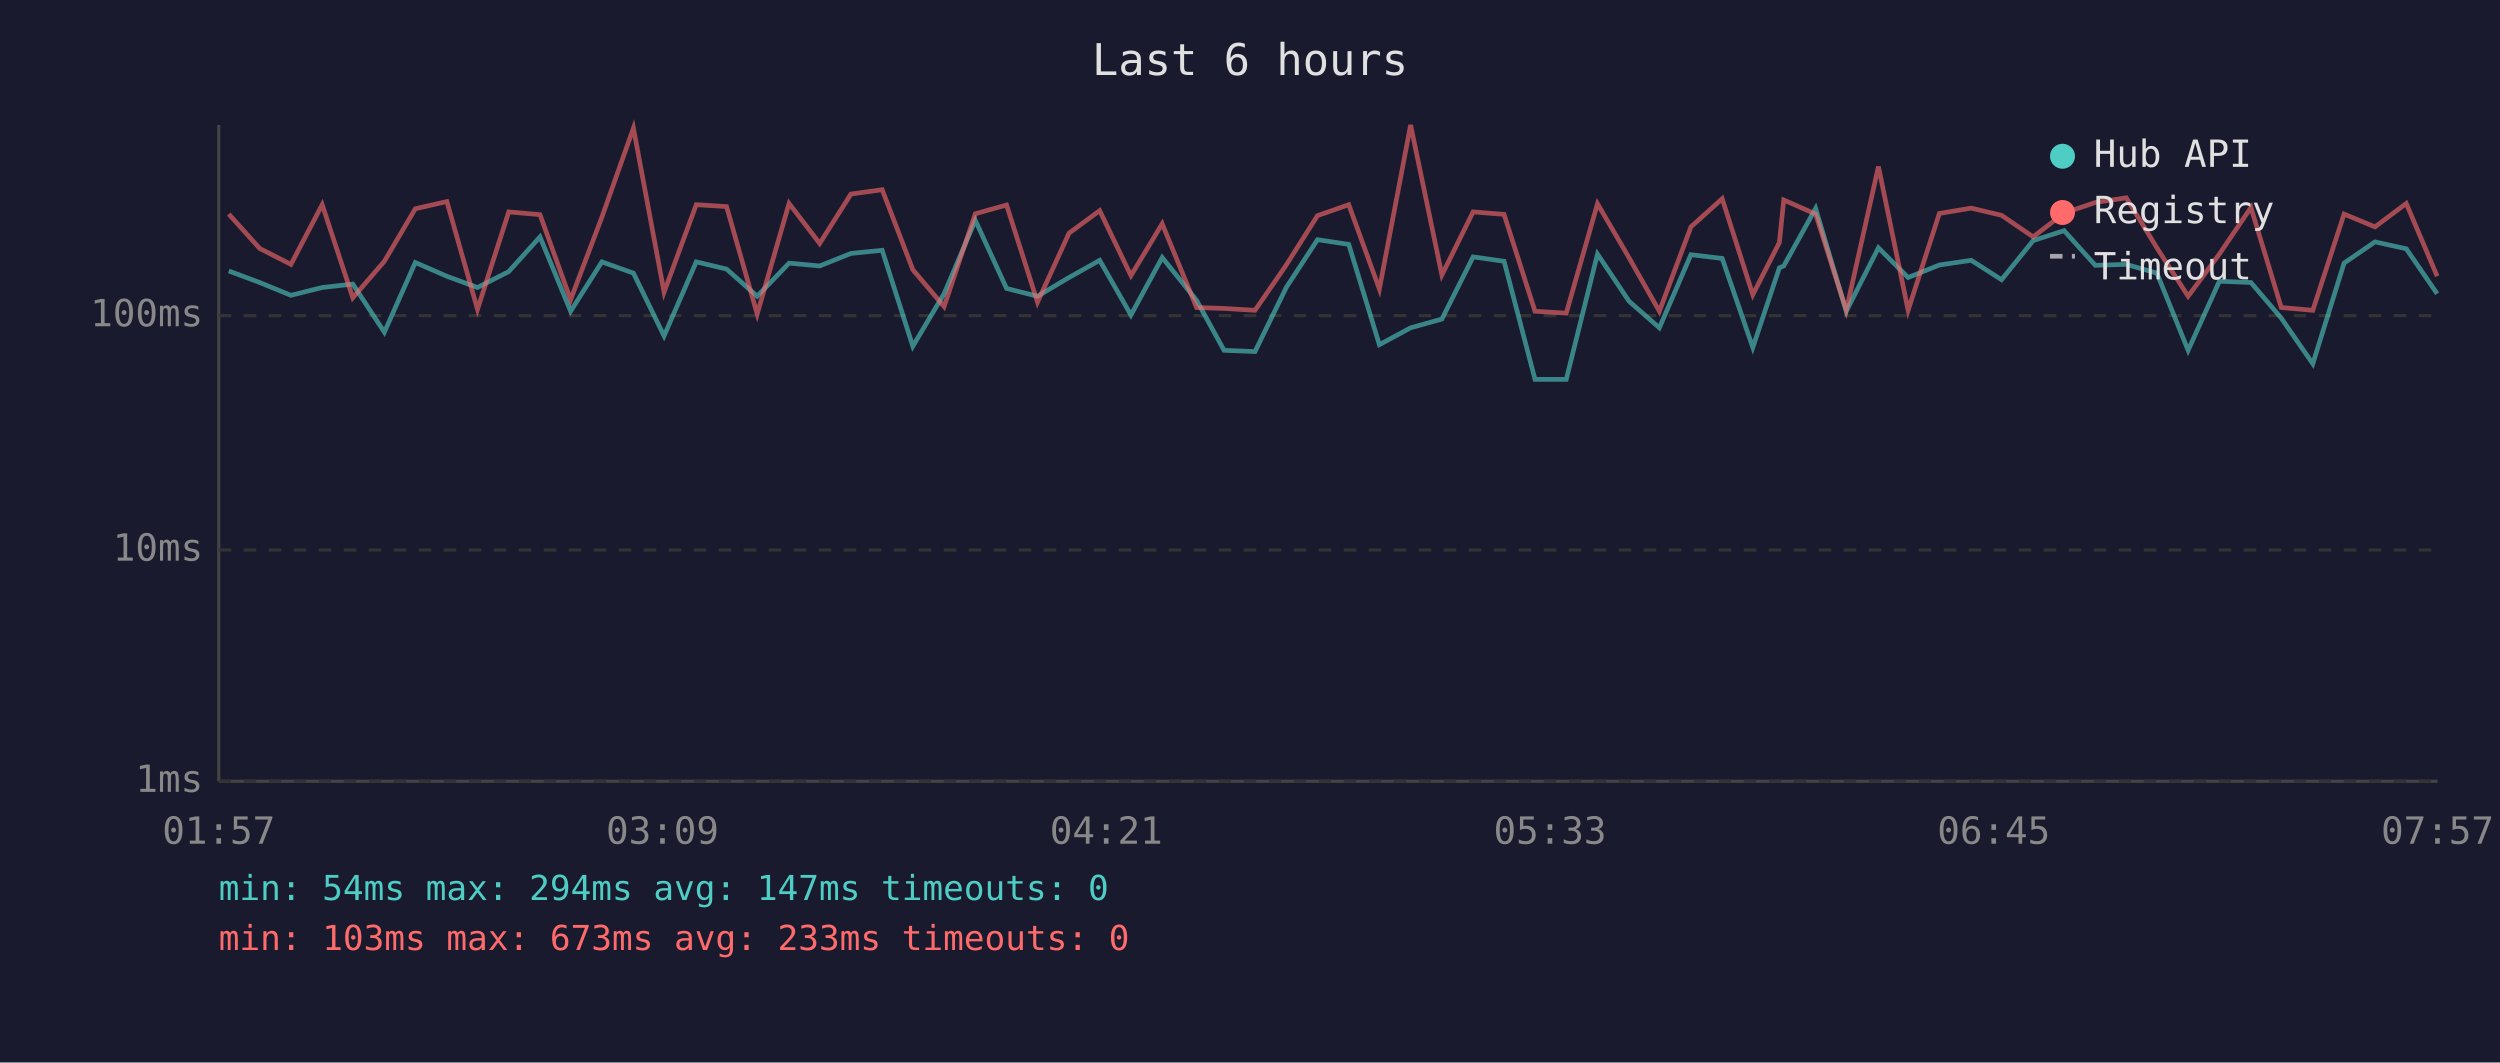
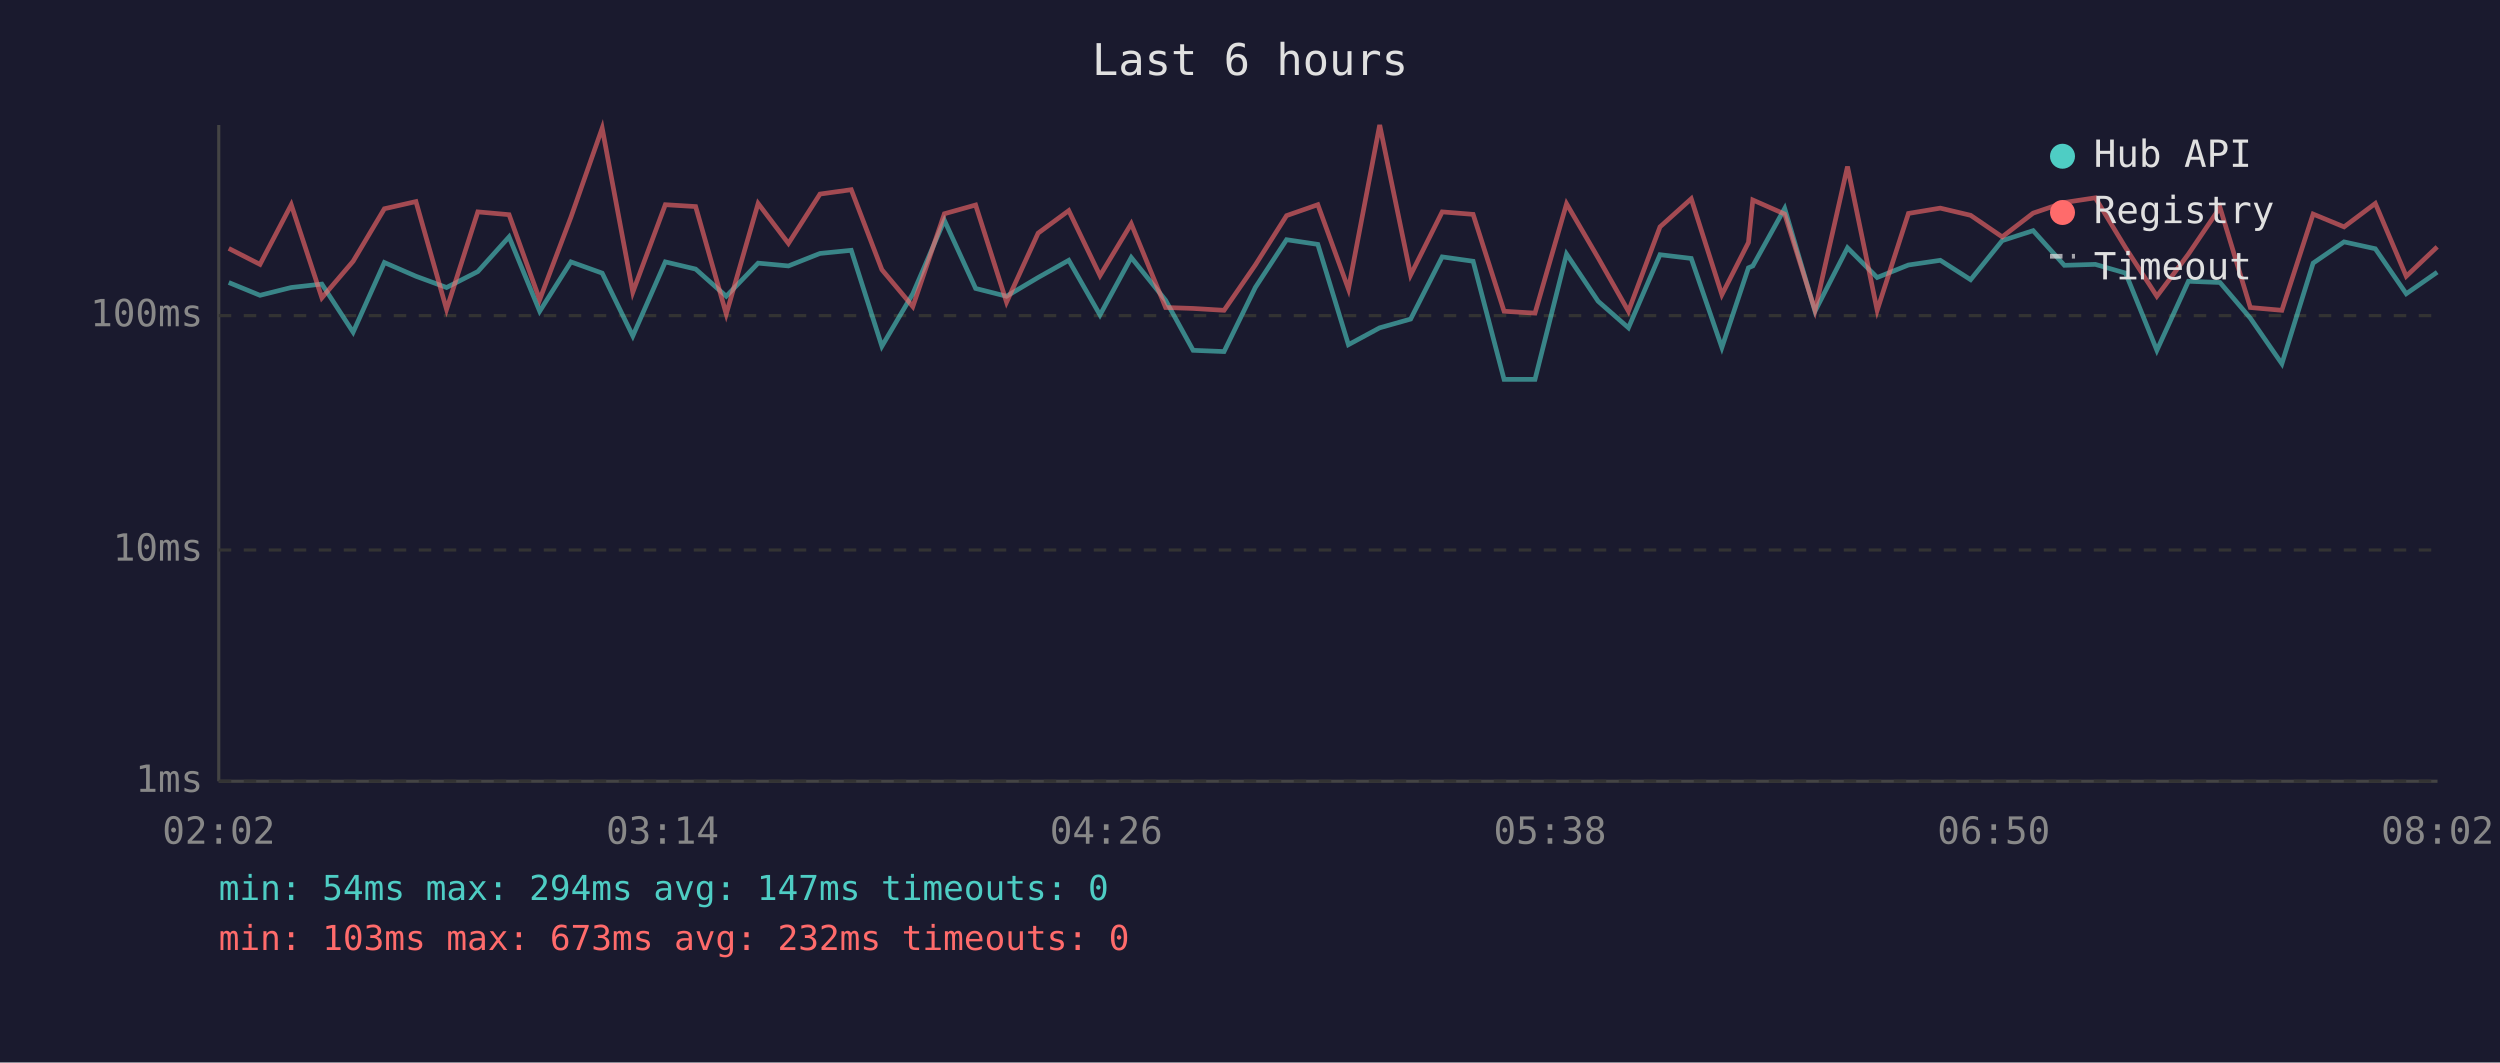
<svg xmlns="http://www.w3.org/2000/svg" viewBox="0 0 800 340" font-family="monospace" font-size="12">
  <rect width="800" height="340" fill="#1a1a2e" />
  <text x="400" y="24" fill="#e0e0e0" font-size="14" text-anchor="middle">Last 6 hours</text>
  <line x1="70" y1="40" x2="70" y2="250" stroke="#444" stroke-width="1" />
  <line x1="70" y1="250" x2="780" y2="250" stroke="#444" stroke-width="1" />
  <line x1="70" y1="250" x2="780" y2="250" stroke="#333" stroke-width="1" stroke-dasharray="4" />
  <text x="65" y="250" fill="#888" text-anchor="end" dominant-baseline="middle">1ms</text>
  <line x1="70" y1="176" x2="780" y2="176" stroke="#333" stroke-width="1" stroke-dasharray="4" />
  <text x="65" y="176" fill="#888" text-anchor="end" dominant-baseline="middle">10ms</text>
  <line x1="70" y1="101" x2="780" y2="101" stroke="#333" stroke-width="1" stroke-dasharray="4" />
  <text x="65" y="101" fill="#888" text-anchor="end" dominant-baseline="middle">100ms</text>
-   <text x="70" y="270" fill="#888" text-anchor="middle">01:57</text>
-   <text x="212" y="270" fill="#888" text-anchor="middle">03:09</text>
-   <text x="354" y="270" fill="#888" text-anchor="middle">04:21</text>
-   <text x="496" y="270" fill="#888" text-anchor="middle">05:33</text>
-   <text x="638" y="270" fill="#888" text-anchor="middle">06:45</text>
-   <text x="780" y="270" fill="#888" text-anchor="middle">07:57</text>
-   <polyline points="73.2,86.7 83.1,90.4 93.1,94.5 103.1,92.0 112.9,90.9 123.0,106.3 132.9,84.0 143.0,88.4 152.8,92.0 162.8,86.9 172.8,75.8 182.6,99.6 192.6,83.8 202.7,87.4 212.5,107.5 222.8,83.8 232.5,86.1 242.3,94.8 252.5,84.2 262.3,85.1 272.3,81.1 282.3,80.1 292.1,110.8 302.1,94.0 312.1,70.5 322.1,92.3 332.0,94.8 342.1,88.8 351.9,83.3 361.9,100.8 371.9,82.4 382.9,96.1 391.7,112.1 401.6,112.5 411.6,92.0 421.6,76.7 431.6,78.2 441.4,110.3 451.4,104.9 461.4,102.1 471.4,82.2 481.3,83.6 491.2,121.4 501.2,121.4 511.2,81.3 521.3,96.4 531.0,104.9 541.1,81.5 551.1,82.7 560.9,111.2 569.4,85.7 570.8,85.1 581.0,66.7 590.8,99.6 601.1,79.3 610.6,88.8 620.6,84.8 630.8,83.3 640.5,89.5 650.6,77.0 660.5,73.8 670.5,84.9 680.4,84.6 690.2,87.4 700.2,112.1 710.2,90.0 720.3,90.4 730.0,101.8 740.1,116.4 750.1,84.2 760.0,77.4 770.0,79.6 779.9,94.0" fill="none" stroke="#4ecdc4" stroke-width="1.5" opacity="0.6" />
-   <polyline points="73.2,68.5 83.1,79.5 93.1,84.6 103.1,65.5 112.9,95.3 123.0,83.6 132.9,66.8 143.0,64.5 152.8,99.0 162.8,67.8 172.8,68.7 182.6,95.9 192.6,69.5 202.7,41.0 212.5,93.5 222.8,65.5 232.5,66.1 242.3,100.5 252.5,65.1 262.3,77.9 272.3,62.1 282.3,60.7 292.1,86.3 302.1,98.1 312.1,68.4 322.1,65.6 332.0,96.7 342.1,74.6 351.9,67.4 361.9,88.2 371.9,71.6 382.9,98.4 391.7,98.7 401.6,99.3 411.6,84.8 421.6,69.0 431.6,65.5 441.4,92.5 451.4,40.0 461.4,88.0 471.4,67.8 481.3,68.6 491.2,99.6 501.2,100.2 511.2,65.2 521.3,82.5 531.0,99.6 541.1,72.6 551.1,63.6 560.9,94.3 569.4,77.6 570.8,64.0 581.0,68.5 590.8,99.3 601.1,53.3 610.6,99.3 620.6,68.3 630.8,66.6 640.5,68.9 650.6,75.8 660.5,68.2 670.5,64.8 680.4,63.3 690.2,79.3 700.2,94.8 710.2,81.3 720.3,66.4 730.0,98.4 740.1,99.3 750.1,68.5 760.0,72.6 770.0,65.1 779.9,88.4" fill="none" stroke="#ff6b6b" stroke-width="1.5" opacity="0.6" />
+   <text x="70" y="270" fill="#888" text-anchor="middle">02:02</text>
+   <text x="212" y="270" fill="#888" text-anchor="middle">03:14</text>
+   <text x="354" y="270" fill="#888" text-anchor="middle">04:26</text>
+   <text x="496" y="270" fill="#888" text-anchor="middle">05:38</text>
+   <text x="638" y="270" fill="#888" text-anchor="middle">06:50</text>
+   <text x="780" y="270" fill="#888" text-anchor="middle">08:02</text>
+   <polyline points="73.2,90.4 83.2,94.5 93.2,92.0 103.0,90.9 113.0,106.3 123.0,84.0 133.1,88.4 142.9,92.0 152.9,86.9 162.9,75.8 172.7,99.6 182.7,83.8 192.7,87.4 202.5,107.5 212.9,83.8 222.6,86.1 232.4,94.8 242.6,84.2 252.3,85.1 262.4,81.1 272.4,80.1 282.2,110.8 292.1,94.0 302.2,70.5 312.2,92.3 322.1,94.8 332.2,88.8 342.0,83.3 352.0,100.8 362.0,82.4 373.0,96.1 381.8,112.1 391.7,112.5 401.7,92.0 411.7,76.7 421.7,78.2 431.5,110.3 441.5,104.9 451.4,102.1 461.5,82.2 471.4,83.6 481.3,121.4 491.2,121.4 501.3,81.3 511.4,96.4 521.1,104.9 531.2,81.5 541.2,82.7 551.0,111.2 559.5,85.7 560.9,85.1 571.1,66.7 580.8,99.6 591.2,79.3 600.7,88.8 610.7,84.8 620.9,83.3 630.6,89.5 640.7,77.0 650.6,73.8 660.6,84.9 670.5,84.6 680.2,87.4 690.2,112.1 700.3,90.0 710.4,90.4 720.1,101.8 730.2,116.4 740.2,84.2 750.1,77.4 760.1,79.6 770.0,94.0 779.9,87.1" fill="none" stroke="#4ecdc4" stroke-width="1.5" opacity="0.6" />
+   <polyline points="73.2,79.5 83.2,84.6 93.2,65.5 103.0,95.3 113.0,83.6 123.0,66.8 133.1,64.5 142.9,99.0 152.9,67.8 162.9,68.7 172.7,95.9 182.7,69.5 192.7,41.0 202.5,93.5 212.9,65.5 222.6,66.1 232.4,100.5 242.6,65.1 252.3,77.9 262.4,62.1 272.4,60.7 282.2,86.3 292.1,98.1 302.2,68.4 312.2,65.6 322.1,96.7 332.2,74.6 342.0,67.4 352.0,88.2 362.0,71.6 373.0,98.4 381.8,98.7 391.7,99.3 401.7,84.8 411.7,69.0 421.7,65.5 431.5,92.5 441.5,40.0 451.4,88.0 461.5,67.8 471.4,68.6 481.3,99.6 491.2,100.2 501.3,65.2 511.4,82.5 521.1,99.6 531.2,72.6 541.2,63.6 551.0,94.3 559.5,77.6 560.9,64.0 571.1,68.5 580.8,99.3 591.2,53.3 600.7,99.3 610.7,68.3 620.9,66.6 630.6,68.9 640.7,75.8 650.6,68.2 660.6,64.8 670.5,63.3 680.2,79.3 690.2,94.8 700.3,81.3 710.4,66.4 720.1,98.4 730.2,99.3 740.2,68.5 750.1,72.6 760.1,65.1 770.0,88.4 779.9,79.0" fill="none" stroke="#ff6b6b" stroke-width="1.5" opacity="0.6" />
  <circle cx="660" cy="50" r="4" fill="#4ecdc4" />
  <text x="670" y="50" fill="#e0e0e0" dominant-baseline="middle">Hub API</text>
  <circle cx="660" cy="68" r="4" fill="#ff6b6b" />
  <text x="670" y="68" fill="#e0e0e0" dominant-baseline="middle">Registry</text>
  <line x1="656" y1="82" x2="664" y2="82" stroke="#e0e0e0" stroke-width="1.5" stroke-dasharray="4,3" opacity="0.7" />
  <text x="670" y="86" fill="#e0e0e0" dominant-baseline="middle">Timeout</text>
  <text x="70" y="288" fill="#4ecdc4" font-size="11">min: 54ms  max: 294ms  avg: 147ms  timeouts: 0</text>
-   <text x="70" y="304" fill="#ff6b6b" font-size="11">min: 103ms  max: 673ms  avg: 233ms  timeouts: 0</text>
+   <text x="70" y="304" fill="#ff6b6b" font-size="11">min: 103ms  max: 673ms  avg: 232ms  timeouts: 0</text>
</svg>
